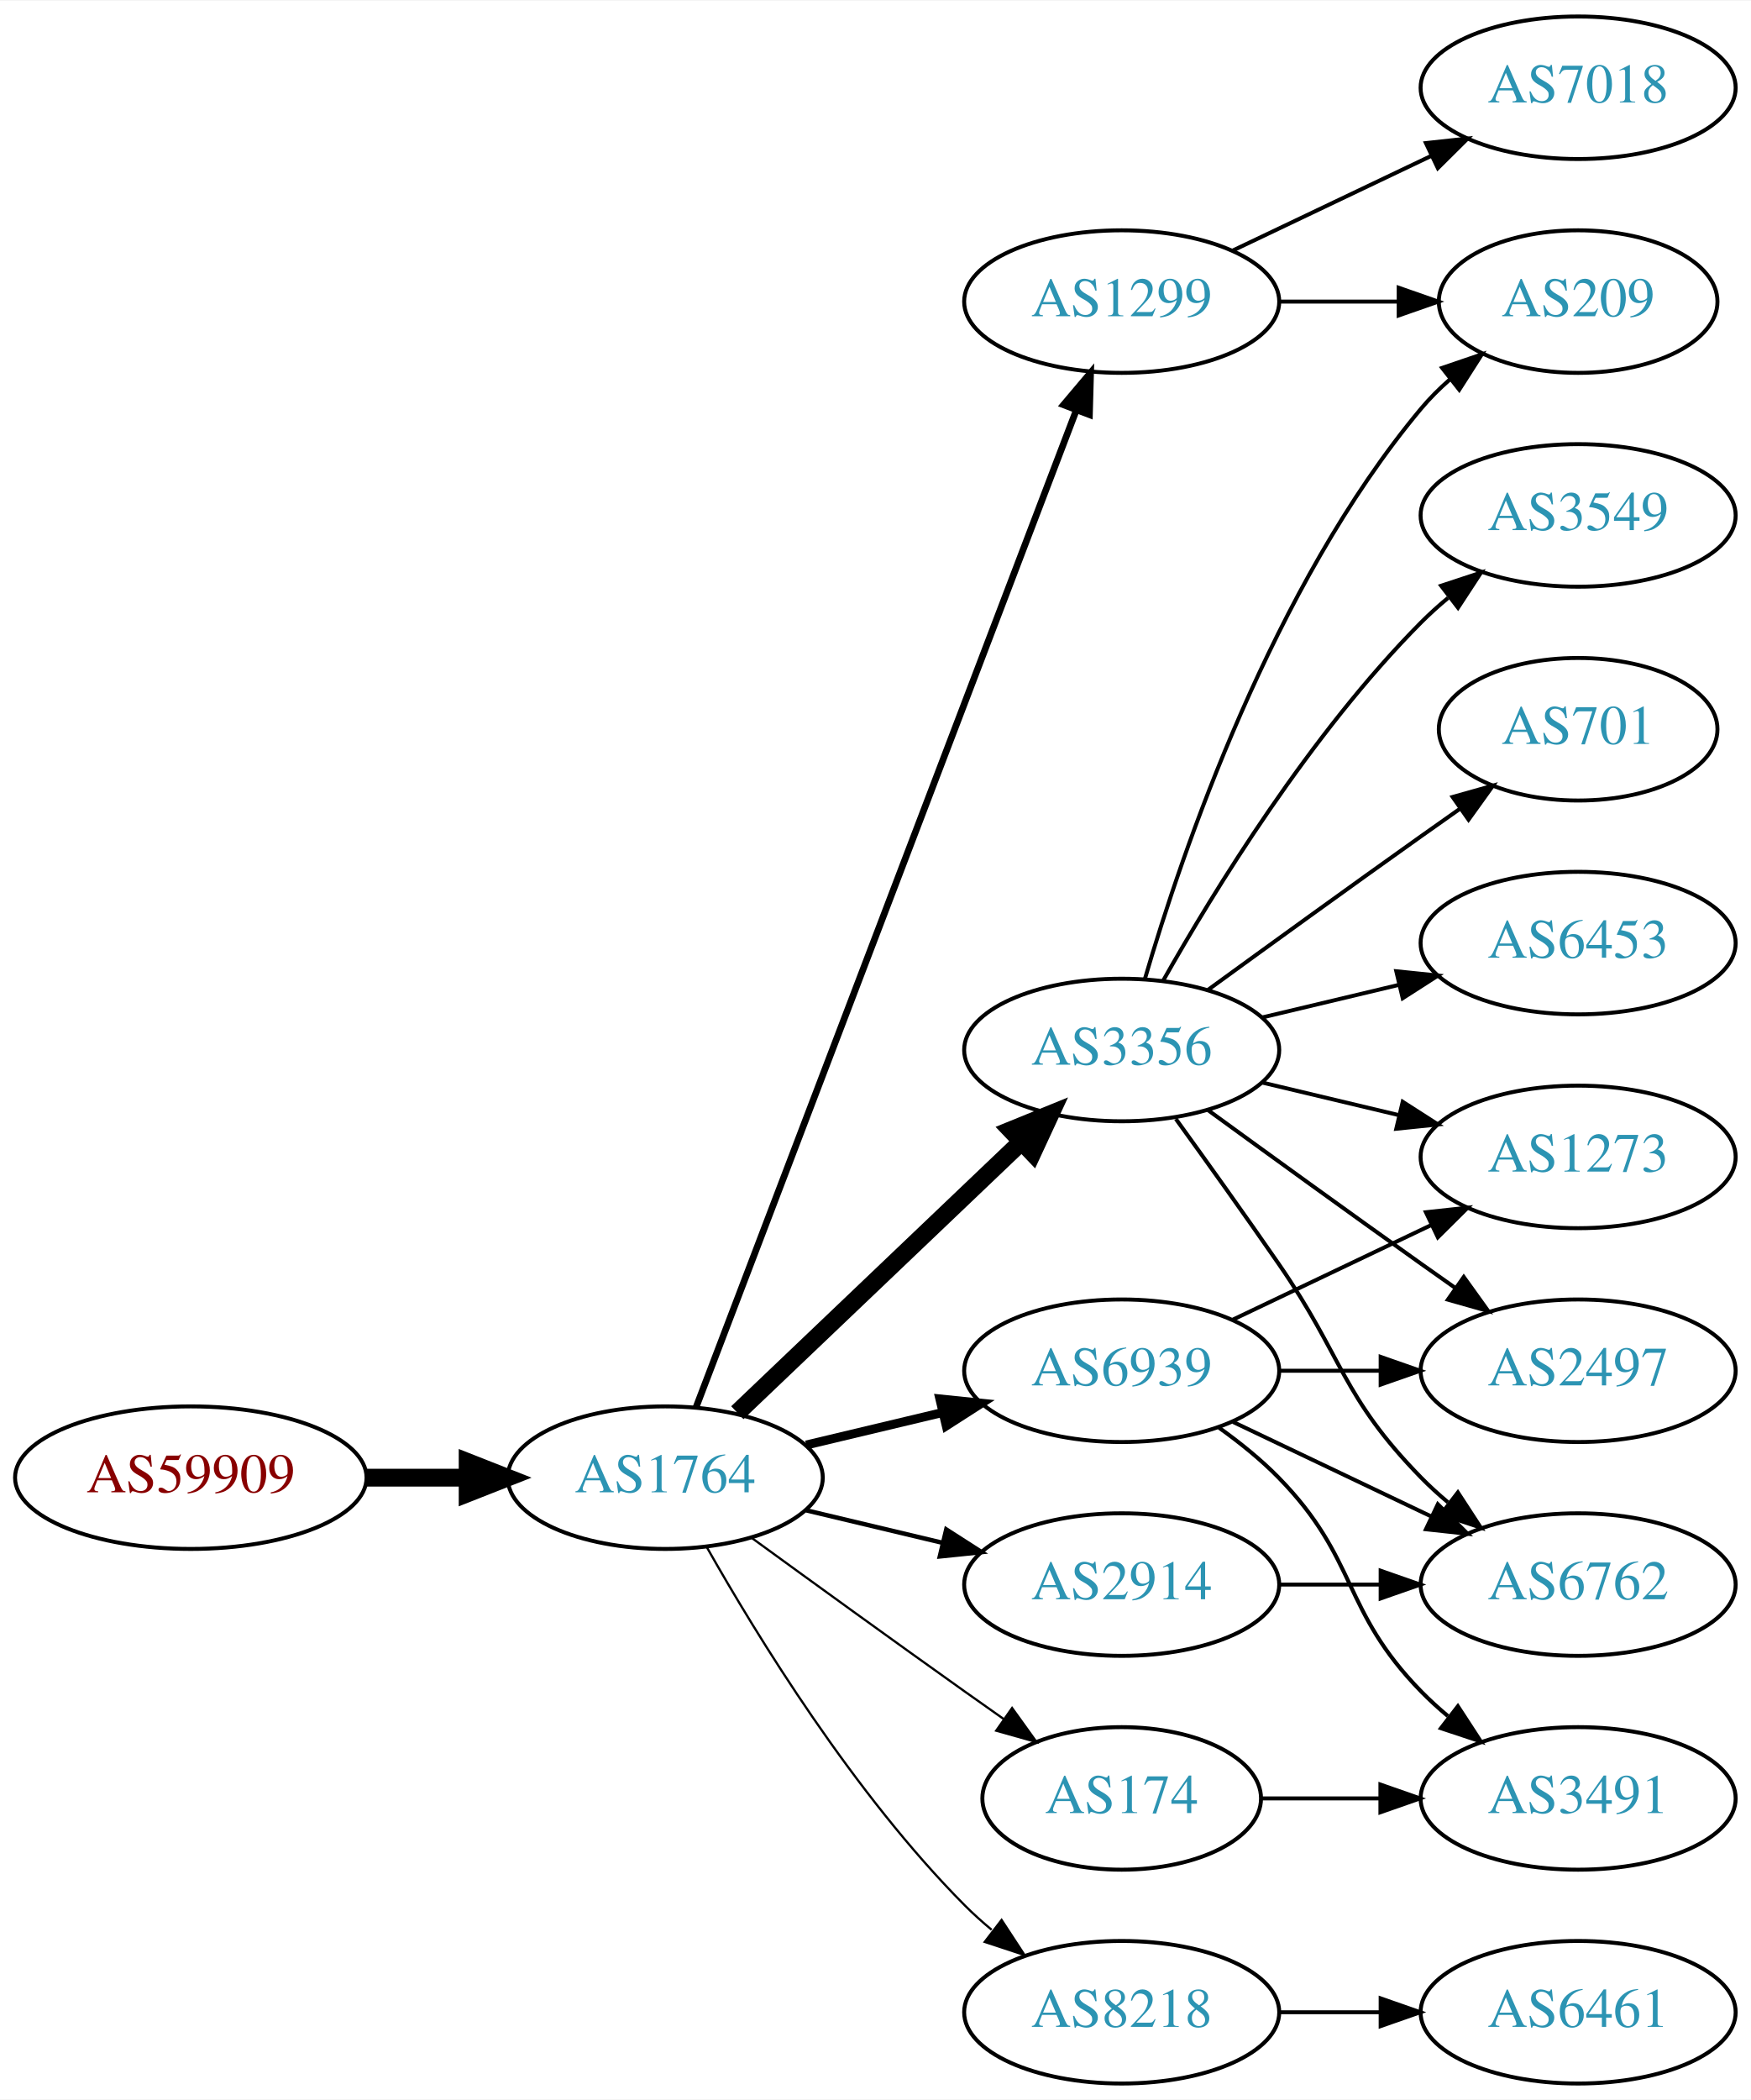
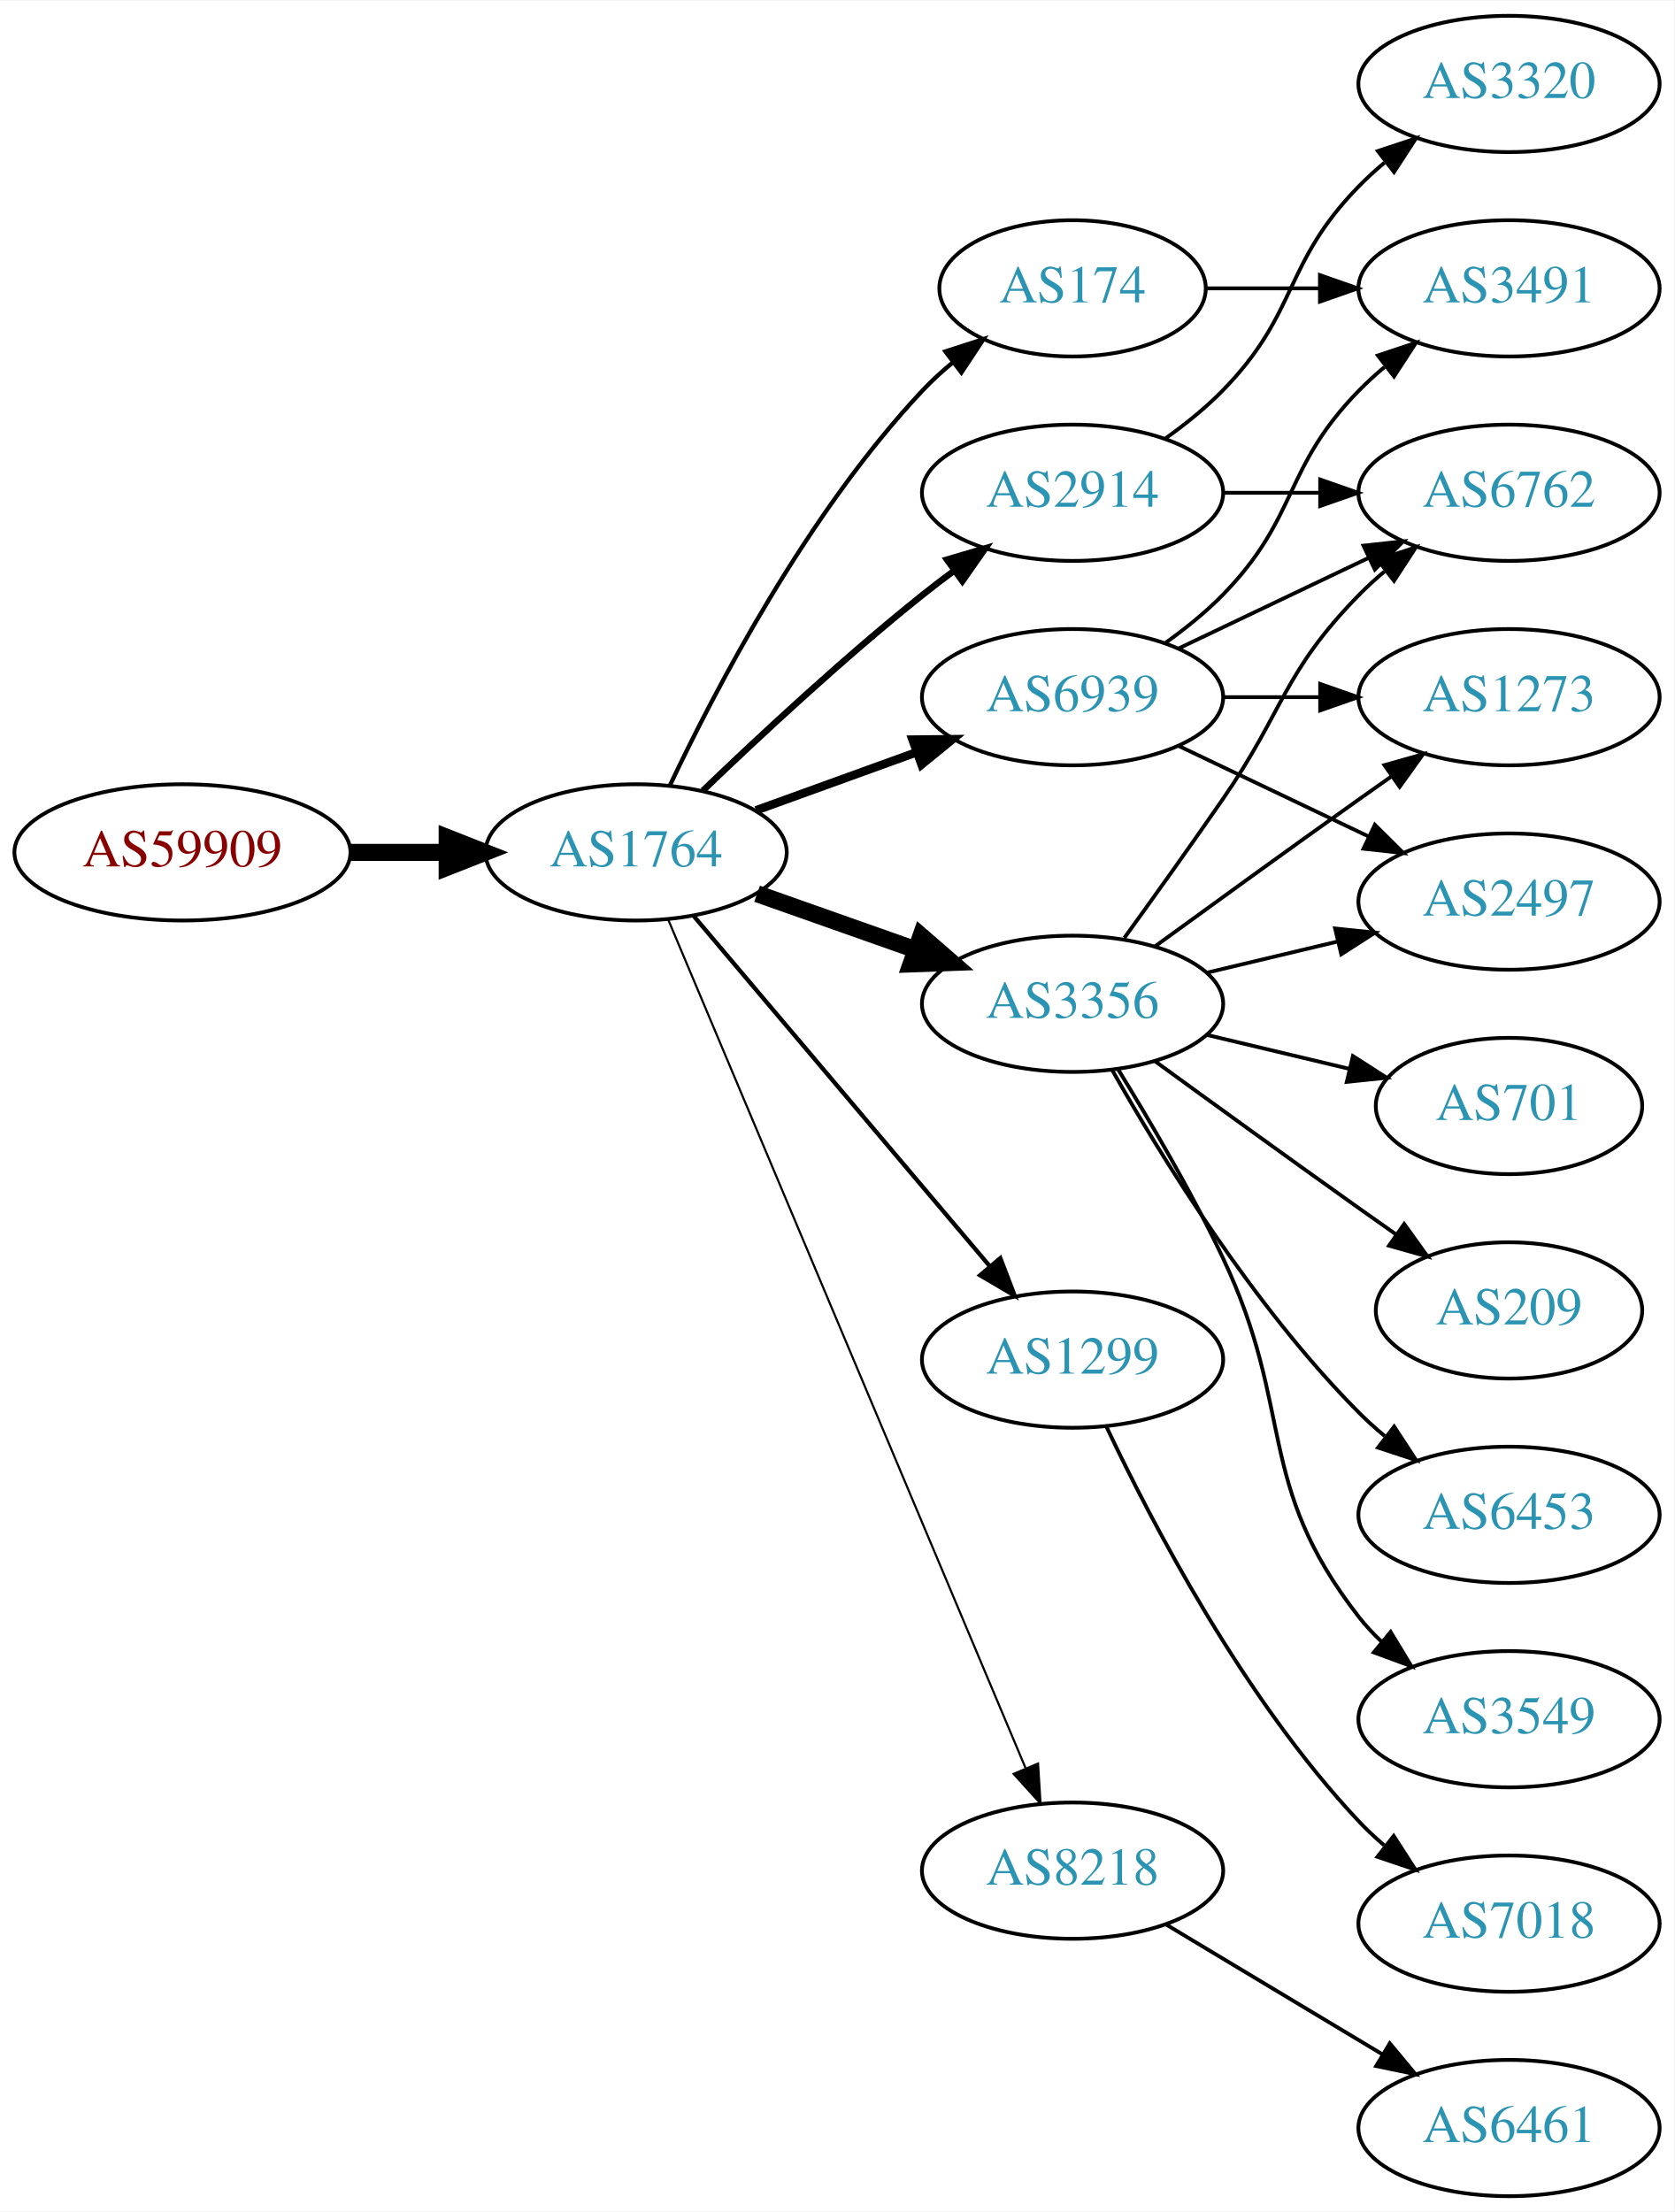
- <svg xmlns="http://www.w3.org/2000/svg" xmlns:xlink="http://www.w3.org/1999/xlink" width="442pt" height="530pt" viewBox="0.00 0.00 442.27 530.00">
-   <g id="graph0" class="graph" transform="scale(1 1) rotate(0) translate(4 526)">
-     <polygon fill="white" stroke="none" points="-4,4 -4,-526 438.271,-526 438.271,4 -4,4" />
+ <svg xmlns="http://www.w3.org/2000/svg" xmlns:xlink="http://www.w3.org/1999/xlink" width="442pt" height="584pt" viewBox="0.00 0.00 442.27 584.00">
+   <g id="graph0" class="graph" transform="scale(1 1) rotate(0) translate(4 580)">
+     <polygon fill="white" stroke="none" points="-4,4 -4,-580 438.271,-580 438.271,4 -4,4" />
    <g id="node1" class="node">
      <g id="a_node1">
        <a xlink:href="/asn/59909" xlink:title="AS59909 ~ Tele-Tec GmbH [AT]">
-           <ellipse fill="#ffffff" stroke="black" cx="44.196" cy="-153" rx="44.393" ry="18" />
-           <text text-anchor="middle" x="44.196" y="-149.3" font-family="Times,serif" font-size="14.00" fill="#880000">AS59909</text>
+           <ellipse fill="#ffffff" stroke="black" cx="44.196" cy="-355" rx="44.393" ry="18" />
+           <text text-anchor="middle" x="44.196" y="-351.3" font-family="Times,serif" font-size="14.00" fill="#880000">AS59909</text>
        </a>
      </g>
    </g>
    <g id="node2" class="node">
      <g id="a_node2">
        <a xlink:href="/asn/1764" xlink:title="AS1764 ~ NEXTLAYER-AS [AT]">
-           <ellipse fill="#ffffff" stroke="black" cx="164.039" cy="-153" rx="39.794" ry="18" />
-           <text text-anchor="middle" x="164.039" y="-149.3" font-family="Times,serif" font-size="14.00" fill="#2c94b3">AS1764</text>
+           <ellipse fill="#ffffff" stroke="black" cx="164.039" cy="-355" rx="39.794" ry="18" />
+           <text text-anchor="middle" x="164.039" y="-351.3" font-family="Times,serif" font-size="14.00" fill="#2c94b3">AS1764</text>
        </a>
      </g>
    </g>
    <g id="edge1" class="edge">
-       <path fill="none" stroke="black" stroke-width="4.5" d="M88.407,-153C96.72,-153 105.482,-153 113.965,-153" />
-       <polygon fill="black" stroke="black" stroke-width="4.5" points="114.123,-156.938 124.123,-153 114.123,-149.063 114.123,-156.938" />
+       <path fill="none" stroke="black" stroke-width="4.5" d="M88.407,-355C96.72,-355 105.482,-355 113.965,-355" />
+       <polygon fill="black" stroke="black" stroke-width="4.5" points="114.123,-358.938 124.123,-355 114.123,-351.063 114.123,-358.938" />
    </g>
    <g id="node3" class="node">
      <g id="a_node3">
-         <a xlink:href="/asn/3356" xlink:title="AS3356 ~ Level 3 Parent, LLC [US]">
-           <ellipse fill="#ffffff" stroke="black" cx="279.332" cy="-261" rx="39.794" ry="18" />
-           <text text-anchor="middle" x="279.332" y="-257.3" font-family="Times,serif" font-size="14.00" fill="#2c94b3">AS3356</text>
+         <a xlink:href="/asn/6939" xlink:title="AS6939 ~ Hurricane Electric LLC [US]">
+           <ellipse fill="#ffffff" stroke="black" cx="279.332" cy="-396" rx="39.794" ry="18" />
+           <text text-anchor="middle" x="279.332" y="-392.3" font-family="Times,serif" font-size="14.00" fill="#2c94b3">AS6939</text>
        </a>
      </g>
    </g>
    <g id="edge2" class="edge">
-       <path fill="none" stroke="black" stroke-width="4.5" d="M182.245,-169.403C201.321,-187.587 232.241,-217.063 253.838,-237.651" />
-       <polygon fill="black" stroke="black" stroke-width="4.5" points="251.379,-240.747 261.334,-244.797 256.813,-235.047 251.379,-240.747" />
+       <path fill="none" stroke="black" stroke-width="2.25" d="M195.697,-366.095C208.67,-370.79 223.963,-376.324 237.844,-381.348" />
+       <polygon fill="black" stroke="black" stroke-width="2.25" points="237.054,-384.784 247.648,-384.896 239.436,-378.202 237.054,-384.784" />
    </g>
    <g id="node4" class="node">
      <g id="a_node4">
        <a xlink:href="/asn/1299" xlink:title="AS1299 ~ Telia Carrier [EU]">
-           <ellipse fill="#ffffff" stroke="black" cx="279.332" cy="-450" rx="39.794" ry="18" />
-           <text text-anchor="middle" x="279.332" y="-446.3" font-family="Times,serif" font-size="14.00" fill="#2c94b3">AS1299</text>
+           <ellipse fill="#ffffff" stroke="black" cx="279.332" cy="-221" rx="39.794" ry="18" />
+           <text text-anchor="middle" x="279.332" y="-217.3" font-family="Times,serif" font-size="14.00" fill="#2c94b3">AS1299</text>
        </a>
      </g>
    </g>
    <g id="edge3" class="edge">
-       <path fill="none" stroke="black" stroke-width="1.688" d="M171.786,-170.689C190.79,-220.507 244.86,-362.254 267.817,-422.436" />
-       <polygon fill="black" stroke="black" stroke-width="1.688" points="264.642,-423.932 271.476,-432.028 271.182,-421.437 264.642,-423.932" />
+       <path fill="none" stroke="black" stroke-width="1.125" d="M179.158,-338.3C198.833,-315.029 234.637,-272.681 257.415,-245.739" />
+       <polygon fill="black" stroke="black" stroke-width="1.125" points="260.25,-247.807 264.034,-237.911 254.905,-243.287 260.25,-247.807" />
    </g>
    <g id="node5" class="node">
      <g id="a_node5">
-         <a xlink:href="/asn/174" xlink:title="AS174 ~ Cogent Communications [US]">
-           <ellipse fill="#ffffff" stroke="black" cx="279.332" cy="-72" rx="35.194" ry="18" />
-           <text text-anchor="middle" x="279.332" y="-68.3" font-family="Times,serif" font-size="14.00" fill="#2c94b3">AS174</text>
+         <a xlink:href="/asn/3356" xlink:title="AS3356 ~ Level 3 Parent, LLC [US]">
+           <ellipse fill="#ffffff" stroke="black" cx="279.332" cy="-315" rx="39.794" ry="18" />
+           <text text-anchor="middle" x="279.332" y="-311.3" font-family="Times,serif" font-size="14.00" fill="#2c94b3">AS3356</text>
        </a>
      </g>
    </g>
    <g id="edge4" class="edge">
-       <path fill="none" stroke="black" stroke-width="0.562" d="M185.887,-137.778C200.821,-126.909 221.435,-111.975 239.685,-99 242.895,-96.718 246.264,-94.339 249.619,-91.982" />
-       <polygon fill="black" stroke="black" stroke-width="0.562" points="251.647,-94.834 257.83,-86.23 247.631,-89.101 251.647,-94.834" />
+       <path fill="none" stroke="black" stroke-width="4.5" d="M195.996,-344.07C208.86,-339.528 223.966,-334.195 237.702,-329.345" />
+       <polygon fill="black" stroke="black" stroke-width="4.5" points="239.293,-332.959 247.411,-325.917 236.671,-325.533 239.293,-332.959" />
    </g>
    <g id="node6" class="node">
      <g id="a_node6">
-         <a xlink:href="/asn/6939" xlink:title="AS6939 ~ Hurricane Electric LLC [US]">
-           <ellipse fill="#ffffff" stroke="black" cx="279.332" cy="-180" rx="39.794" ry="18" />
-           <text text-anchor="middle" x="279.332" y="-176.3" font-family="Times,serif" font-size="14.00" fill="#2c94b3">AS6939</text>
+         <a xlink:href="/asn/2914" xlink:title="AS2914 ~ NTT America, Inc. [US]">
+           <ellipse fill="#ffffff" stroke="black" cx="279.332" cy="-450" rx="39.794" ry="18" />
+           <text text-anchor="middle" x="279.332" y="-446.3" font-family="Times,serif" font-size="14.00" fill="#2c94b3">AS2914</text>
        </a>
      </g>
    </g>
    <g id="edge5" class="edge">
-       <path fill="none" stroke="black" stroke-width="2.25" d="M199.646,-161.248C210.517,-163.838 222.671,-166.735 234.114,-169.462" />
-       <polygon fill="black" stroke="black" stroke-width="2.25" points="233.397,-172.889 243.936,-171.803 235.02,-166.08 233.397,-172.889" />
+       <path fill="none" stroke="black" stroke-width="1.688" d="M181.682,-371.312C196.458,-385.51 218.871,-406.363 239.685,-423 242.388,-425.161 245.253,-427.344 248.151,-429.484" />
+       <polygon fill="black" stroke="black" stroke-width="1.688" points="246.143,-432.35 256.306,-435.344 250.228,-426.666 246.143,-432.35" />
    </g>
    <g id="node7" class="node">
      <g id="a_node7">
-         <a xlink:href="/asn/2914" xlink:title="AS2914 ~ NTT America, Inc. [US]">
-           <ellipse fill="#ffffff" stroke="black" cx="279.332" cy="-126" rx="39.794" ry="18" />
-           <text text-anchor="middle" x="279.332" y="-122.3" font-family="Times,serif" font-size="14.00" fill="#2c94b3">AS2914</text>
+         <a xlink:href="/asn/8218" xlink:title="AS8218 ~ legacy Neotelecoms [FR]">
+           <ellipse fill="#ffffff" stroke="black" cx="279.332" cy="-86" rx="39.794" ry="18" />
+           <text text-anchor="middle" x="279.332" y="-82.3" font-family="Times,serif" font-size="14.00" fill="#2c94b3">AS8218</text>
        </a>
      </g>
    </g>
    <g id="edge6" class="edge">
-       <path fill="none" stroke="black" stroke-width="1.125" d="M199.646,-144.752C210.517,-142.162 222.671,-139.265 234.114,-136.538" />
-       <polygon fill="black" stroke="black" stroke-width="1.125" points="235.02,-139.92 243.936,-134.197 233.397,-133.111 235.02,-139.92" />
+       <path fill="none" stroke="black" stroke-width="0.562" d="M172.472,-337.35C191.797,-291.465 243.72,-168.18 266.893,-113.16" />
+       <polygon fill="black" stroke="black" stroke-width="0.562" points="270.215,-114.289 270.871,-103.715 263.764,-111.572 270.215,-114.289" />
    </g>
    <g id="node8" class="node">
      <g id="a_node8">
-         <a xlink:href="/asn/8218" xlink:title="AS8218 ~ legacy Neotelecoms [FR]">
-           <ellipse fill="#ffffff" stroke="black" cx="279.332" cy="-18" rx="39.794" ry="18" />
-           <text text-anchor="middle" x="279.332" y="-14.3" font-family="Times,serif" font-size="14.00" fill="#2c94b3">AS8218</text>
+         <a xlink:href="/asn/174" xlink:title="AS174 ~ Cogent Communications [US]">
+           <ellipse fill="#ffffff" stroke="black" cx="279.332" cy="-504" rx="35.194" ry="18" />
+           <text text-anchor="middle" x="279.332" y="-500.3" font-family="Times,serif" font-size="14.00" fill="#2c94b3">AS174</text>
        </a>
      </g>
    </g>
    <g id="edge7" class="edge">
-       <path fill="none" stroke="black" stroke-width="0.562" d="M174.498,-135.51C187.28,-112.904 211.712,-73.114 239.685,-45 241.796,-42.879 244.092,-40.812 246.477,-38.829" />
-       <polygon fill="black" stroke="black" stroke-width="0.562" points="248.993,-41.31 254.793,-32.444 244.73,-35.758 248.993,-41.31" />
+       <path fill="none" stroke="black" stroke-width="1.125" d="M172.969,-372.687C184.866,-397.882 209.225,-444.632 239.685,-477 242.115,-479.582 244.828,-482.063 247.66,-484.403" />
+       <polygon fill="black" stroke="black" stroke-width="1.125" points="245.736,-487.337 255.818,-490.594 249.968,-481.76 245.736,-487.337" />
    </g>
    <g id="node9" class="node">
      <g id="a_node9">
-         <a xlink:href="/asn/3549" xlink:title="AS3549 ~ Level 3 Parent, LLC [US]">
-           <ellipse fill="#ffffff" stroke="black" cx="394.625" cy="-396" rx="39.794" ry="18" />
-           <text text-anchor="middle" x="394.625" y="-392.3" font-family="Times,serif" font-size="14.00" fill="#2c94b3">AS3549</text>
+         <a xlink:href="/asn/2497" xlink:title="AS2497 ~ Internet Initiative Japan Inc. [JP]">
+           <ellipse fill="#ffffff" stroke="black" cx="394.625" cy="-342" rx="39.794" ry="18" />
+           <text text-anchor="middle" x="394.625" y="-338.3" font-family="Times,serif" font-size="14.00" fill="#2c94b3">AS2497</text>
        </a>
      </g>
    </g>
    <g id="edge8" class="edge">
-       <path fill="none" stroke="black" d="M289.791,-278.49C302.573,-301.096 327.005,-340.886 354.978,-369 357.089,-371.121 359.385,-373.188 361.77,-375.171" />
-       <polygon fill="black" stroke="black" points="360.023,-378.242 370.086,-381.556 364.286,-372.69 360.023,-378.242" />
+       <path fill="none" stroke="black" d="M307.468,-383.066C322.462,-375.919 341.283,-366.948 357.506,-359.215" />
+       <polygon fill="black" stroke="black" points="359.188,-362.291 366.71,-354.829 356.177,-355.972 359.188,-362.291" />
    </g>
    <g id="node10" class="node">
      <g id="a_node10">
-         <a xlink:href="/asn/209" xlink:title="AS209 ~ CenturyLink Communications, LLC [US]">
-           <ellipse fill="#ffffff" stroke="black" cx="394.625" cy="-450" rx="35.194" ry="18" />
-           <text text-anchor="middle" x="394.625" y="-446.3" font-family="Times,serif" font-size="14.00" fill="#2c94b3">AS209</text>
+         <a xlink:href="/asn/1273" xlink:title="AS1273 ~ Vodafone Group PLC [EU]">
+           <ellipse fill="#ffffff" stroke="black" cx="394.625" cy="-396" rx="39.794" ry="18" />
+           <text text-anchor="middle" x="394.625" y="-392.3" font-family="Times,serif" font-size="14.00" fill="#2c94b3">AS1273</text>
        </a>
      </g>
    </g>
    <g id="edge9" class="edge">
-       <path fill="none" stroke="black" d="M285.206,-279.002C294.52,-310.844 317.336,-377.981 354.978,-423 357.131,-425.574 359.585,-428.017 362.189,-430.303" />
-       <polygon fill="black" stroke="black" points="360.273,-433.249 370.3,-436.672 364.596,-427.743 360.273,-433.249" />
+       <path fill="none" stroke="black" d="M319.004,-396C327.207,-396 335.971,-396 344.503,-396" />
+       <polygon fill="black" stroke="black" points="344.742,-399.5 354.742,-396 344.742,-392.5 344.742,-399.5" />
    </g>
    <g id="node11" class="node">
      <g id="a_node11">
-         <a xlink:href="/asn/701" xlink:title="AS701 ~ UUNET [US]">
-           <ellipse fill="#ffffff" stroke="black" cx="394.625" cy="-342" rx="35.194" ry="18" />
-           <text text-anchor="middle" x="394.625" y="-338.3" font-family="Times,serif" font-size="14.00" fill="#2c94b3">AS701</text>
+         <a xlink:href="/asn/6762" xlink:title="AS6762 ~ TELECOM ITALIA SPARKLE S.p.A. [IT]">
+           <ellipse fill="#ffffff" stroke="black" cx="394.625" cy="-450" rx="39.794" ry="18" />
+           <text text-anchor="middle" x="394.625" y="-446.3" font-family="Times,serif" font-size="14.00" fill="#2c94b3">AS6762</text>
        </a>
      </g>
    </g>
    <g id="edge10" class="edge">
-       <path fill="none" stroke="black" d="M301.18,-276.222C316.114,-287.091 336.727,-302.025 354.978,-315 358.188,-317.282 361.557,-319.661 364.912,-322.018" />
-       <polygon fill="black" stroke="black" points="362.924,-324.899 373.123,-327.77 366.94,-319.166 362.924,-324.899" />
+       <path fill="none" stroke="black" d="M307.468,-408.934C322.462,-416.081 341.283,-425.052 357.506,-432.785" />
+       <polygon fill="black" stroke="black" points="356.177,-436.028 366.71,-437.171 359.188,-429.709 356.177,-436.028" />
    </g>
    <g id="node12" class="node">
      <g id="a_node12">
-         <a xlink:href="/asn/6762" xlink:title="AS6762 ~ TELECOM ITALIA SPARKLE S.p.A. [IT]">
-           <ellipse fill="#ffffff" stroke="black" cx="394.625" cy="-126" rx="39.794" ry="18" />
-           <text text-anchor="middle" x="394.625" y="-122.3" font-family="Times,serif" font-size="14.00" fill="#2c94b3">AS6762</text>
+         <a xlink:href="/asn/3491" xlink:title="AS3491 ~ PCCW Global, Inc. [US]">
+           <ellipse fill="#ffffff" stroke="black" cx="394.625" cy="-504" rx="39.794" ry="18" />
+           <text text-anchor="middle" x="394.625" y="-500.3" font-family="Times,serif" font-size="14.00" fill="#2c94b3">AS3491</text>
        </a>
      </g>
    </g>
    <g id="edge11" class="edge">
-       <path fill="none" stroke="black" d="M293.011,-243.594C300.626,-233.063 310.459,-219.33 318.978,-207 335.374,-183.269 334.806,-173.617 354.978,-153 357.071,-150.861 359.354,-148.782 361.731,-146.79" />
-       <polygon fill="black" stroke="black" points="364.249,-149.268 370.031,-140.389 359.974,-143.725 364.249,-149.268" />
+       <path fill="none" stroke="black" d="M303.926,-410.389C309.182,-414.148 314.513,-418.437 318.978,-423 339.151,-443.617 334.806,-456.383 354.978,-477 357.071,-479.139 359.354,-481.218 361.731,-483.21" />
+       <polygon fill="black" stroke="black" points="359.974,-486.275 370.031,-489.611 364.249,-480.732 359.974,-486.275" />
    </g>
    <g id="node13" class="node">
      <g id="a_node13">
-         <a xlink:href="/asn/6453" xlink:title="AS6453 ~ TATA COMMUNICATIONS (AMERICA) INC [US]">
-           <ellipse fill="#ffffff" stroke="black" cx="394.625" cy="-288" rx="39.794" ry="18" />
-           <text text-anchor="middle" x="394.625" y="-284.3" font-family="Times,serif" font-size="14.00" fill="#2c94b3">AS6453</text>
+         <a xlink:href="/asn/7018" xlink:title="AS7018 ~ AT&amp;T Services, Inc. [US]">
+           <ellipse fill="#ffffff" stroke="black" cx="394.625" cy="-72" rx="39.794" ry="18" />
+           <text text-anchor="middle" x="394.625" y="-68.3" font-family="Times,serif" font-size="14.00" fill="#2c94b3">AS7018</text>
        </a>
      </g>
    </g>
    <g id="edge12" class="edge">
-       <path fill="none" stroke="black" d="M314.939,-269.248C325.81,-271.838 337.964,-274.735 349.407,-277.462" />
-       <polygon fill="black" stroke="black" points="348.69,-280.889 359.229,-279.803 350.313,-274.08 348.69,-280.889" />
+       <path fill="none" stroke="black" d="M288.262,-203.313C300.159,-178.118 324.518,-131.368 354.978,-99 357.029,-96.821 359.282,-94.713 361.638,-92.701" />
+       <polygon fill="black" stroke="black" points="364.163,-95.171 369.901,-86.265 359.861,-89.649 364.163,-95.171" />
+     </g>
+     <g id="edge15" class="edge">
+       <path fill="none" stroke="black" d="M314.939,-323.248C325.81,-325.838 337.964,-328.735 349.407,-331.462" />
+       <polygon fill="black" stroke="black" points="348.69,-334.889 359.229,-333.803 350.313,-328.08 348.69,-334.889" />
+     </g>
+     <g id="edge17" class="edge">
+       <path fill="none" stroke="black" d="M301.18,-330.222C316.114,-341.091 336.727,-356.025 354.978,-369 357.799,-371.005 360.742,-373.085 363.69,-375.159" />
+       <polygon fill="black" stroke="black" points="361.717,-378.05 371.914,-380.926 365.736,-372.319 361.717,-378.05" />
+     </g>
+     <g id="edge16" class="edge">
+       <path fill="none" stroke="black" d="M293.011,-332.406C300.626,-342.937 310.459,-356.67 318.978,-369 335.374,-392.731 334.806,-402.383 354.978,-423 357.071,-425.139 359.354,-427.218 361.731,-429.21" />
+       <polygon fill="black" stroke="black" points="359.974,-432.275 370.031,-435.611 364.249,-426.732 359.974,-432.275" />
    </g>
    <g id="node14" class="node">
      <g id="a_node14">
-         <a xlink:href="/asn/2497" xlink:title="AS2497 ~ Internet Initiative Japan Inc. [JP]">
-           <ellipse fill="#ffffff" stroke="black" cx="394.625" cy="-180" rx="39.794" ry="18" />
-           <text text-anchor="middle" x="394.625" y="-176.3" font-family="Times,serif" font-size="14.00" fill="#2c94b3">AS2497</text>
+         <a xlink:href="/asn/701" xlink:title="AS701 ~ UUNET [US]">
+           <ellipse fill="#ffffff" stroke="black" cx="394.625" cy="-288" rx="35.194" ry="18" />
+           <text text-anchor="middle" x="394.625" y="-284.3" font-family="Times,serif" font-size="14.00" fill="#2c94b3">AS701</text>
        </a>
      </g>
    </g>
    <g id="edge13" class="edge">
-       <path fill="none" stroke="black" d="M301.18,-245.778C316.114,-234.909 336.727,-219.975 354.978,-207 357.799,-204.995 360.742,-202.915 363.69,-200.841" />
-       <polygon fill="black" stroke="black" points="365.736,-203.681 371.914,-195.074 361.717,-197.95 365.736,-203.681" />
+       <path fill="none" stroke="black" d="M314.939,-306.752C326.733,-303.942 340.038,-300.771 352.306,-297.847" />
+       <polygon fill="black" stroke="black" points="353.394,-301.186 362.311,-295.463 351.772,-294.376 353.394,-301.186" />
    </g>
    <g id="node15" class="node">
      <g id="a_node15">
-         <a xlink:href="/asn/1273" xlink:title="AS1273 ~ Vodafone Group PLC [EU]">
-           <ellipse fill="#ffffff" stroke="black" cx="394.625" cy="-234" rx="39.794" ry="18" />
-           <text text-anchor="middle" x="394.625" y="-230.3" font-family="Times,serif" font-size="14.00" fill="#2c94b3">AS1273</text>
+         <a xlink:href="/asn/209" xlink:title="AS209 ~ CenturyLink Communications, LLC [US]">
+           <ellipse fill="#ffffff" stroke="black" cx="394.625" cy="-234" rx="35.194" ry="18" />
+           <text text-anchor="middle" x="394.625" y="-230.3" font-family="Times,serif" font-size="14.00" fill="#2c94b3">AS209</text>
        </a>
      </g>
    </g>
    <g id="edge14" class="edge">
-       <path fill="none" stroke="black" d="M314.939,-252.752C325.81,-250.162 337.964,-247.265 349.407,-244.538" />
-       <polygon fill="black" stroke="black" points="350.313,-247.92 359.229,-242.197 348.69,-241.111 350.313,-247.92" />
-     </g>
-     <g id="edge15" class="edge">
-       <path fill="none" stroke="black" d="M319.004,-450C328.709,-450 339.2,-450 349.163,-450" />
-       <polygon fill="black" stroke="black" points="349.299,-453.5 359.299,-450 349.299,-446.5 349.299,-453.5" />
+       <path fill="none" stroke="black" d="M301.18,-299.778C316.114,-288.909 336.727,-273.975 354.978,-261 358.188,-258.718 361.557,-256.339 364.912,-253.982" />
+       <polygon fill="black" stroke="black" points="366.94,-256.834 373.123,-248.23 362.924,-251.101 366.94,-256.834" />
    </g>
    <g id="node16" class="node">
      <g id="a_node16">
-         <a xlink:href="/asn/7018" xlink:title="AS7018 ~ AT&amp;T Services, Inc. [US]">
-           <ellipse fill="#ffffff" stroke="black" cx="394.625" cy="-504" rx="39.794" ry="18" />
-           <text text-anchor="middle" x="394.625" y="-500.3" font-family="Times,serif" font-size="14.00" fill="#2c94b3">AS7018</text>
-         </a>
-       </g>
-     </g>
-     <g id="edge16" class="edge">
-       <path fill="none" stroke="black" d="M307.468,-462.934C322.462,-470.081 341.283,-479.052 357.506,-486.785" />
-       <polygon fill="black" stroke="black" points="356.177,-490.028 366.71,-491.171 359.188,-483.709 356.177,-490.028" />
+         <a xlink:href="/asn/6453" xlink:title="AS6453 ~ TATA COMMUNICATIONS (AMERICA) INC [US]">
+           <ellipse fill="#ffffff" stroke="black" cx="394.625" cy="-180" rx="39.794" ry="18" />
+           <text text-anchor="middle" x="394.625" y="-176.3" font-family="Times,serif" font-size="14.00" fill="#2c94b3">AS6453</text>
+         </a>
+       </g>
+     </g>
+     <g id="edge18" class="edge">
+       <path fill="none" stroke="black" d="M289.791,-297.51C302.573,-274.904 327.005,-235.114 354.978,-207 357.089,-204.879 359.385,-202.812 361.77,-200.829" />
+       <polygon fill="black" stroke="black" points="364.286,-203.31 370.086,-194.444 360.023,-197.758 364.286,-203.31" />
    </g>
    <g id="node17" class="node">
      <g id="a_node17">
-         <a xlink:href="/asn/3491" xlink:title="AS3491 ~ PCCW Global, Inc. [US]">
-           <ellipse fill="#ffffff" stroke="black" cx="394.625" cy="-72" rx="39.794" ry="18" />
-           <text text-anchor="middle" x="394.625" y="-68.3" font-family="Times,serif" font-size="14.00" fill="#2c94b3">AS3491</text>
-         </a>
-       </g>
-     </g>
-     <g id="edge17" class="edge">
-       <path fill="none" stroke="black" d="M314.631,-72C324.008,-72 334.358,-72 344.393,-72" />
-       <polygon fill="black" stroke="black" points="344.681,-75.5 354.681,-72 344.681,-68.5 344.681,-75.5" />
-     </g>
-     <g id="edge18" class="edge">
-       <path fill="none" stroke="black" d="M307.468,-167.066C322.462,-159.919 341.283,-150.948 357.506,-143.215" />
-       <polygon fill="black" stroke="black" points="359.188,-146.291 366.71,-138.829 356.177,-139.972 359.188,-146.291" />
-     </g>
-     <g id="edge21" class="edge">
-       <path fill="none" stroke="black" d="M319.004,-180C327.207,-180 335.971,-180 344.503,-180" />
-       <polygon fill="black" stroke="black" points="344.742,-183.5 354.742,-180 344.742,-176.5 344.742,-183.5" />
+         <a xlink:href="/asn/3549" xlink:title="AS3549 ~ Level 3 Parent, LLC [US]">
+           <ellipse fill="#ffffff" stroke="black" cx="394.625" cy="-126" rx="39.794" ry="18" />
+           <text text-anchor="middle" x="394.625" y="-122.3" font-family="Times,serif" font-size="14.00" fill="#2c94b3">AS3549</text>
+         </a>
+       </g>
    </g>
    <g id="edge19" class="edge">
-       <path fill="none" stroke="black" d="M307.468,-192.934C322.462,-200.081 341.283,-209.052 357.506,-216.785" />
-       <polygon fill="black" stroke="black" points="356.177,-220.028 366.71,-221.171 359.188,-213.709 356.177,-220.028" />
-     </g>
-     <g id="edge20" class="edge">
-       <path fill="none" stroke="black" d="M303.926,-165.611C309.182,-161.852 314.513,-157.563 318.978,-153 339.151,-132.383 334.806,-119.617 354.978,-99 357.071,-96.861 359.354,-94.782 361.731,-92.79" />
-       <polygon fill="black" stroke="black" points="364.249,-95.268 370.031,-86.389 359.974,-89.725 364.249,-95.268" />
+       <path fill="none" stroke="black" d="M291.294,-297.782C299.502,-284.488 310.694,-265.473 318.978,-248 338.321,-207.201 327.237,-188.625 354.978,-153 356.77,-150.699 358.811,-148.516 360.998,-146.462" />
+       <polygon fill="black" stroke="black" points="363.353,-149.057 368.842,-139.995 358.9,-143.656 363.353,-149.057" />
+     </g>
+     <g id="edge22" class="edge">
+       <path fill="none" stroke="black" d="M319.004,-450C327.207,-450 335.971,-450 344.503,-450" />
+       <polygon fill="black" stroke="black" points="344.742,-453.5 354.742,-450 344.742,-446.5 344.742,-453.5" />
+     </g>
+     <g id="node19" class="node">
+       <g id="a_node19">
+         <a xlink:href="/asn/3320" xlink:title="AS3320 ~ DTAG [DE]">
+           <ellipse fill="#ffffff" stroke="black" cx="394.625" cy="-558" rx="39.794" ry="18" />
+           <text text-anchor="middle" x="394.625" y="-554.3" font-family="Times,serif" font-size="14.00" fill="#2c94b3">AS3320</text>
+         </a>
+       </g>
    </g>
    <g id="edge23" class="edge">
-       <path fill="none" stroke="black" d="M319.004,-126C327.207,-126 335.971,-126 344.503,-126" />
-       <polygon fill="black" stroke="black" points="344.742,-129.5 354.742,-126 344.742,-122.5 344.742,-129.5" />
+       <path fill="none" stroke="black" d="M303.926,-464.389C309.182,-468.148 314.513,-472.437 318.978,-477 339.151,-497.617 334.806,-510.383 354.978,-531 357.071,-533.139 359.354,-535.218 361.731,-537.21" />
+       <polygon fill="black" stroke="black" points="359.974,-540.275 370.031,-543.611 364.249,-534.732 359.974,-540.275" />
    </g>
    <g id="node18" class="node">
      <g id="a_node18">
        <a xlink:href="/asn/6461" xlink:title="AS6461 ~ Zayo Bandwidth [US]">
          <ellipse fill="#ffffff" stroke="black" cx="394.625" cy="-18" rx="39.794" ry="18" />
          <text text-anchor="middle" x="394.625" y="-14.3" font-family="Times,serif" font-size="14.00" fill="#2c94b3">AS6461</text>
        </a>
      </g>
    </g>
-     <g id="edge22" class="edge">
-       <path fill="none" stroke="black" d="M319.004,-18C327.207,-18 335.971,-18 344.503,-18" />
-       <polygon fill="black" stroke="black" points="344.742,-21.5 354.742,-18 344.742,-14.5 344.742,-21.5" />
+     <g id="edge20" class="edge">
+       <path fill="none" stroke="black" d="M304.082,-71.745C320.698,-61.771 343.094,-48.329 361.331,-37.383" />
+       <polygon fill="black" stroke="black" points="363.133,-40.384 369.906,-32.236 359.531,-34.382 363.133,-40.384" />
+     </g>
+     <g id="edge21" class="edge">
+       <path fill="none" stroke="black" d="M314.631,-504C324.008,-504 334.358,-504 344.393,-504" />
+       <polygon fill="black" stroke="black" points="344.681,-507.5 354.681,-504 344.681,-500.5 344.681,-507.5" />
    </g>
  </g>
</svg>
